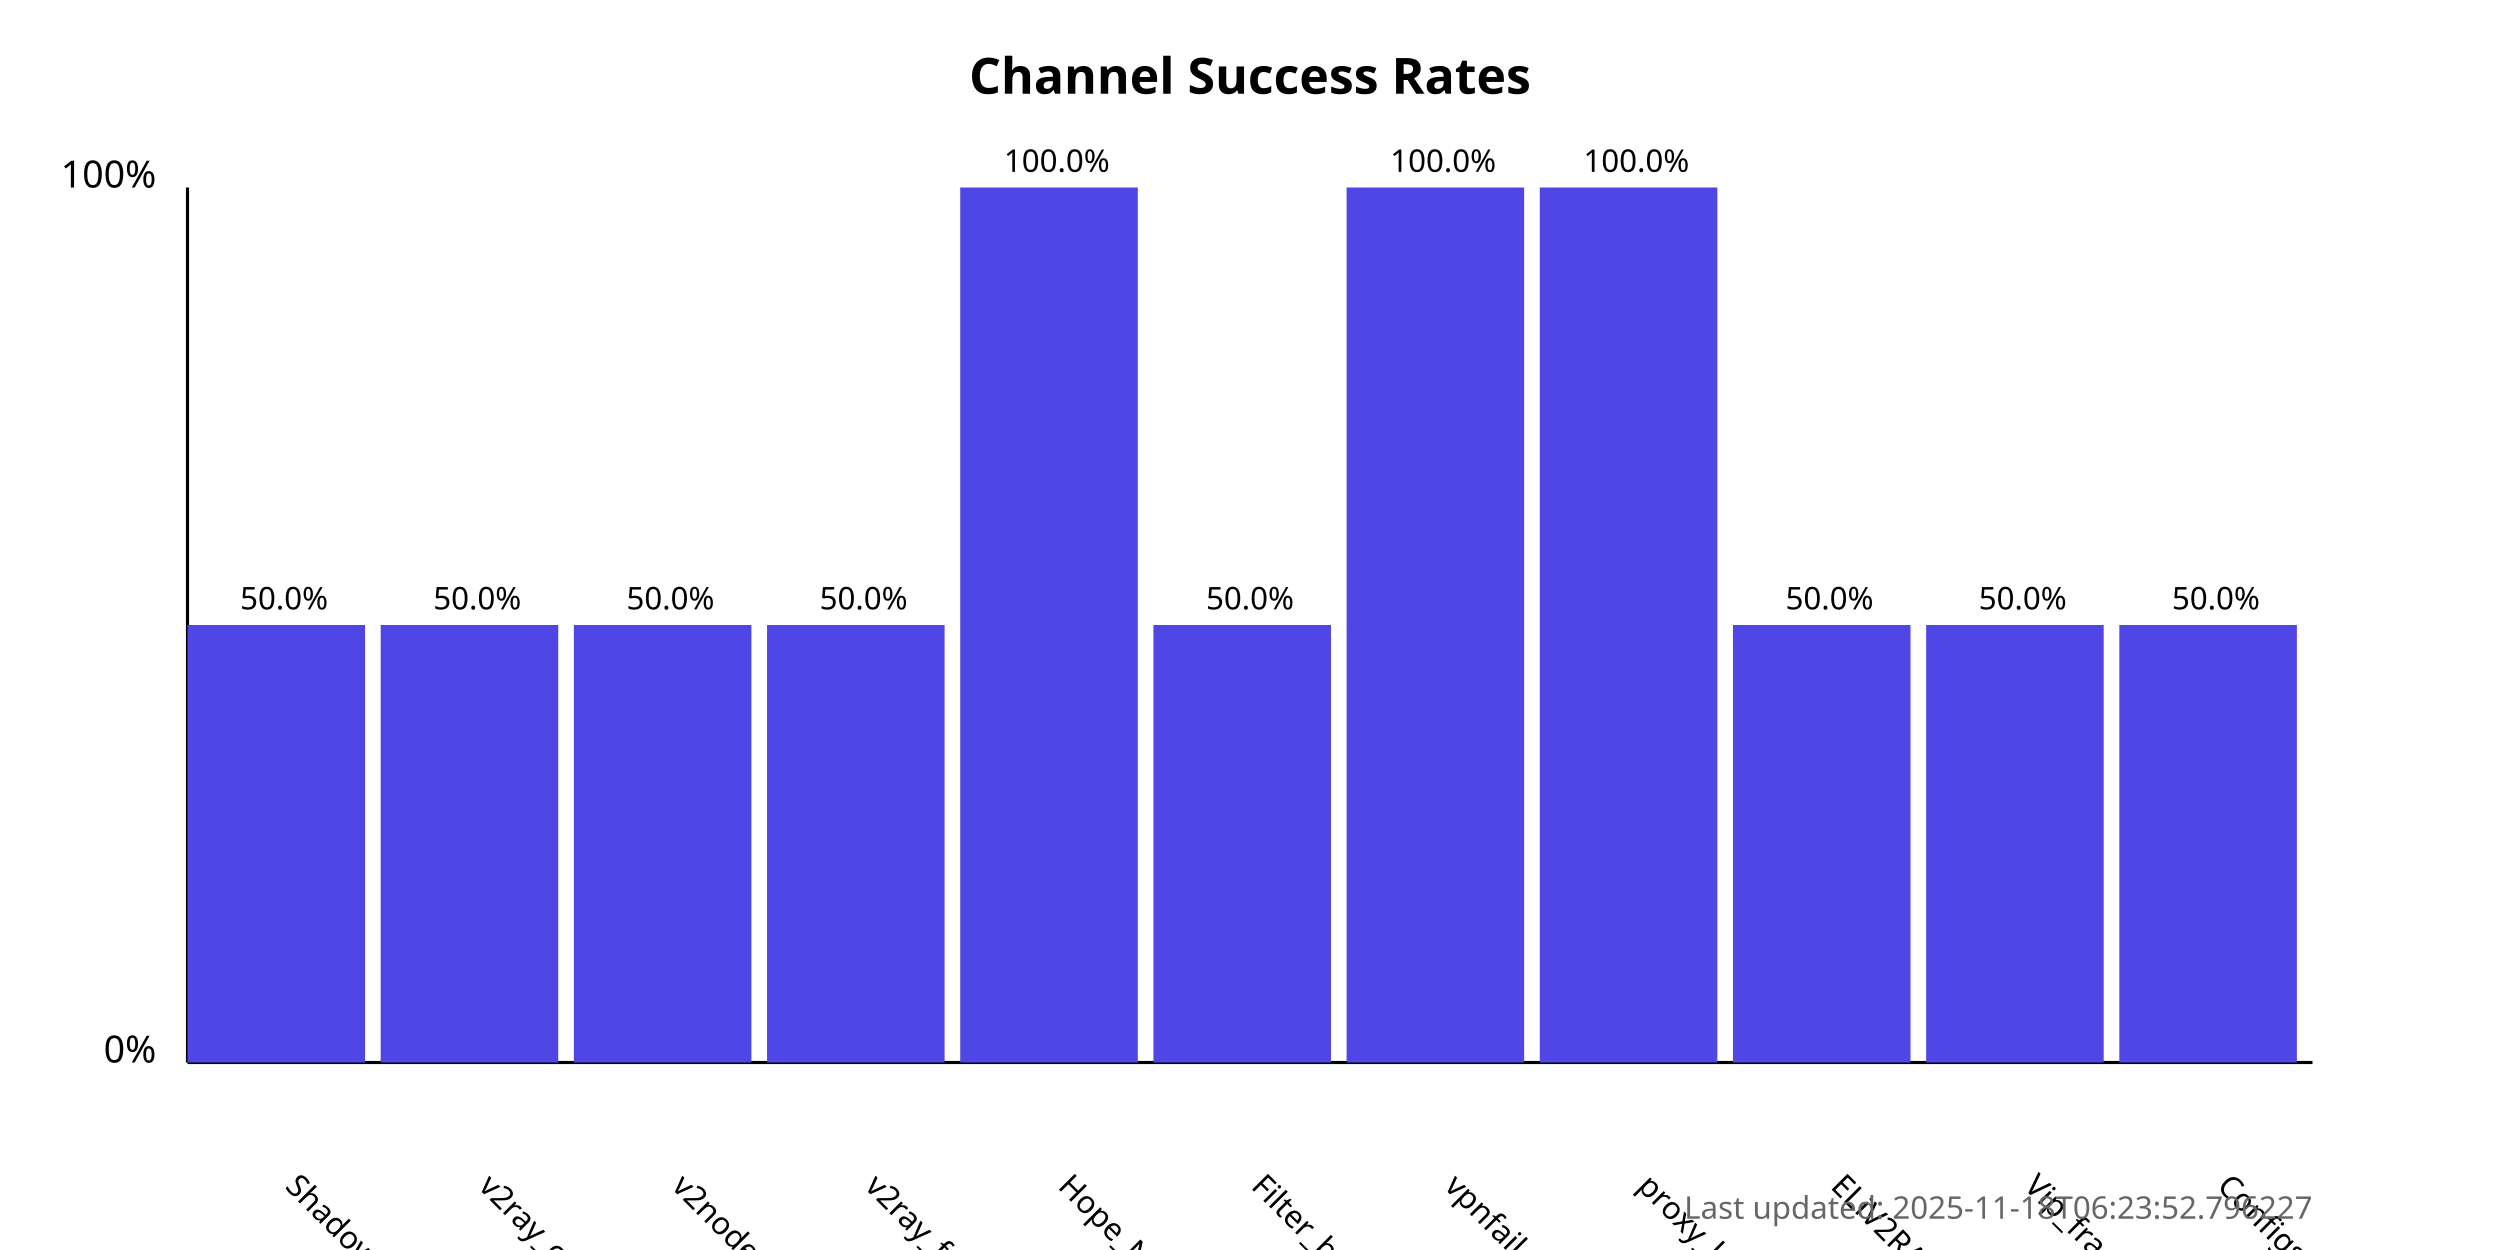
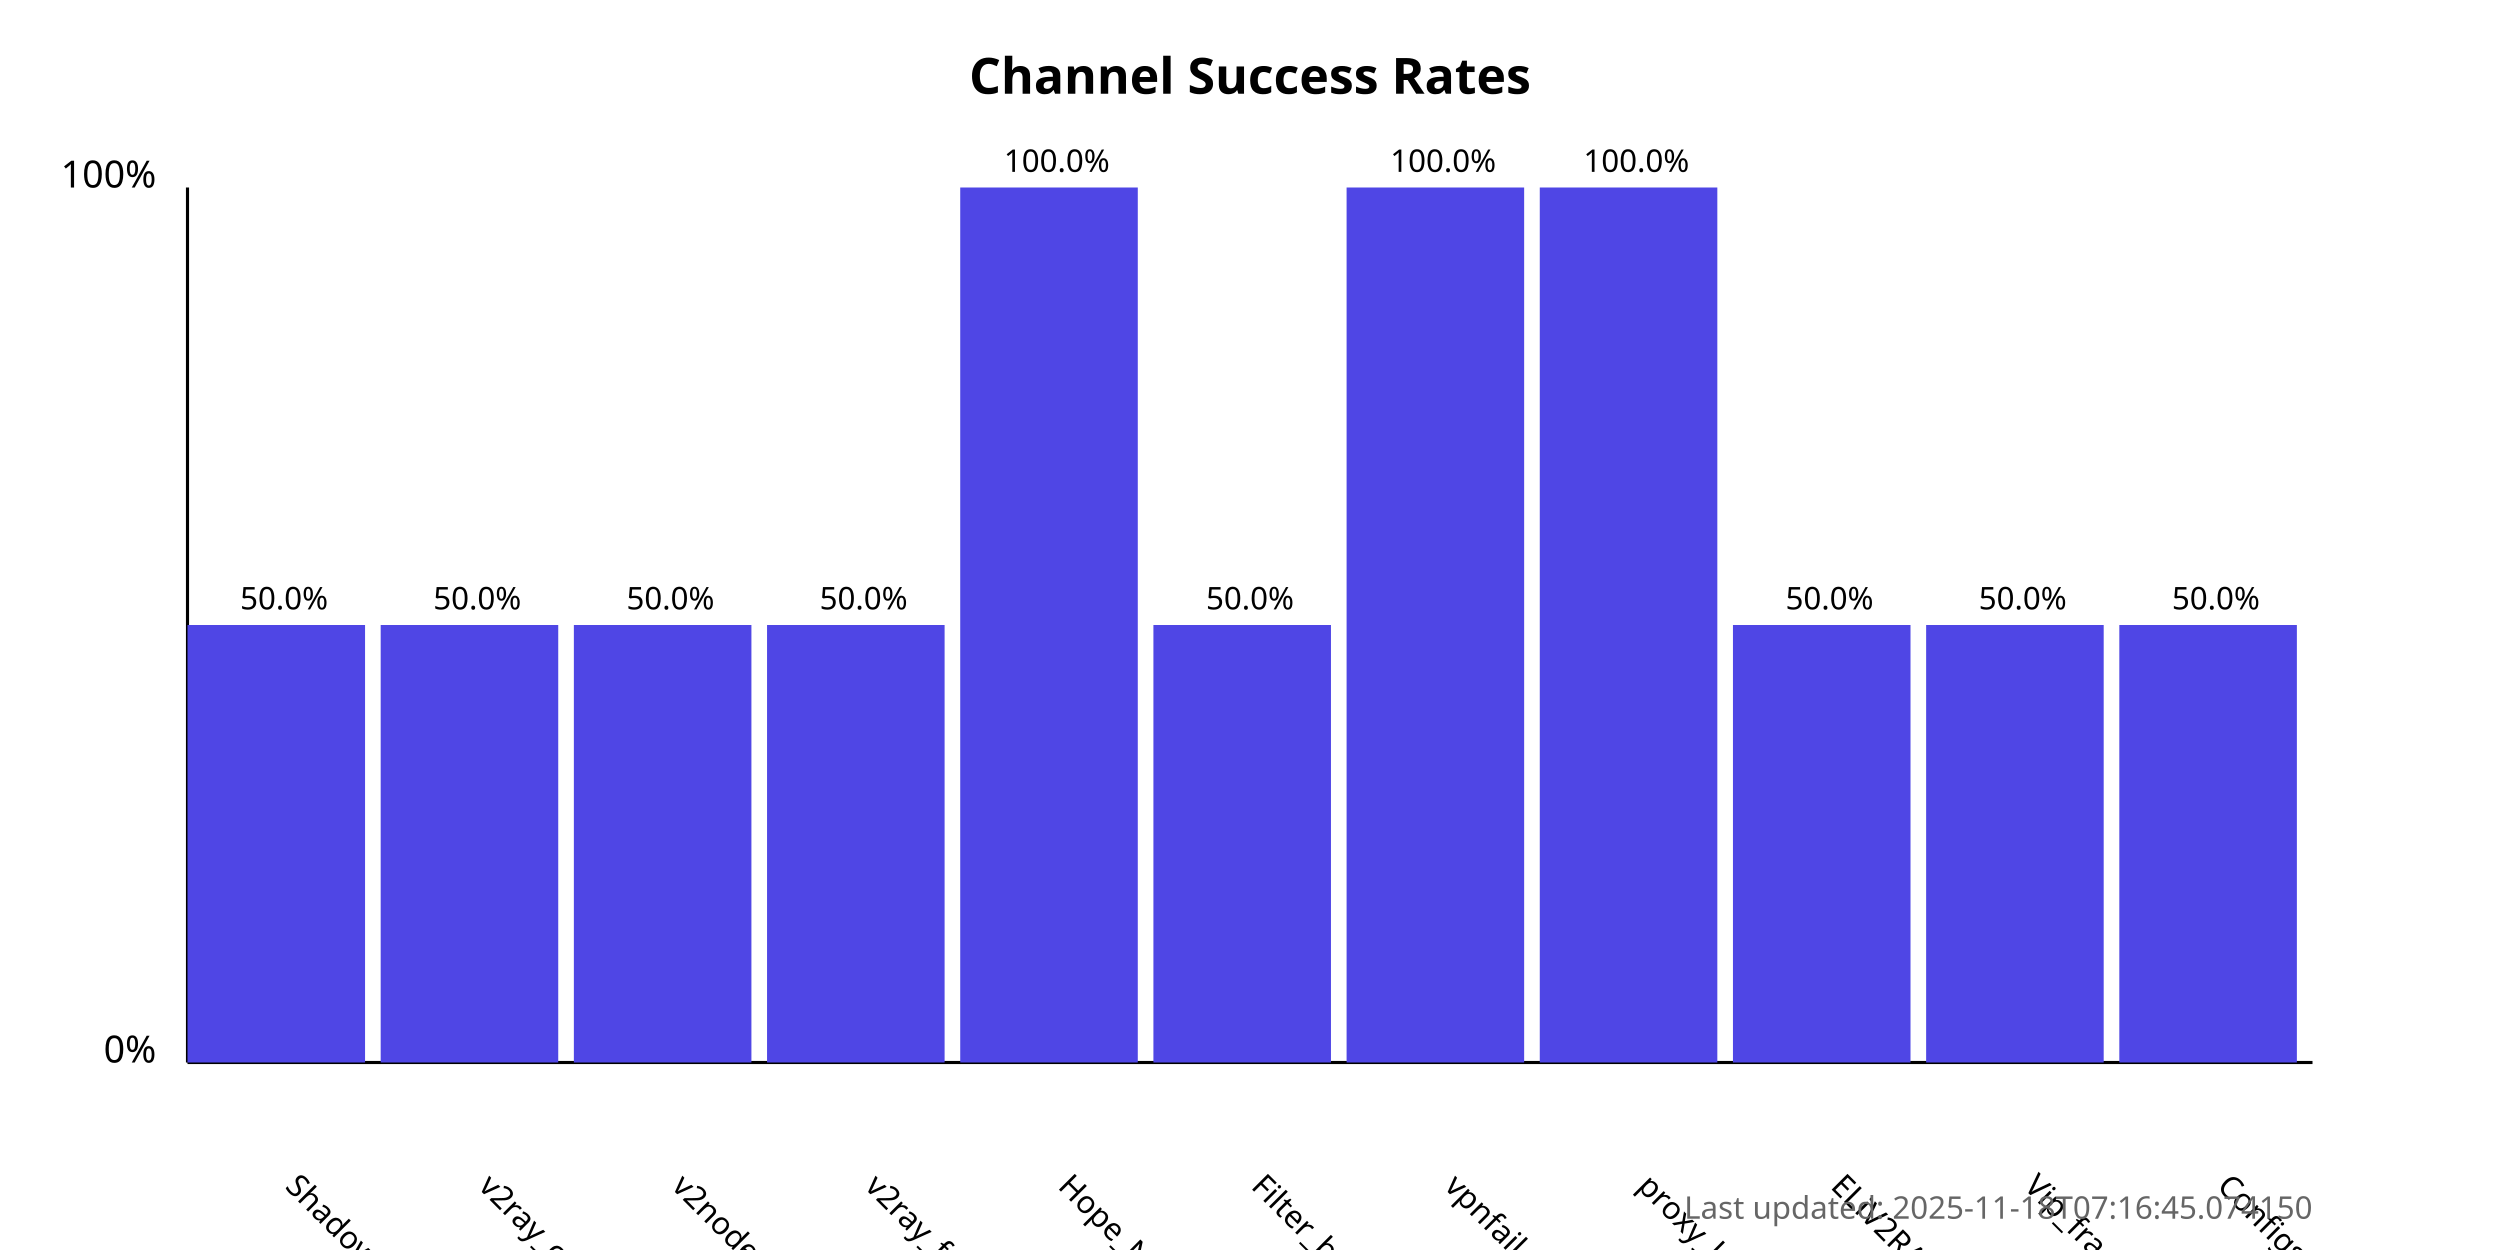
<svg xmlns="http://www.w3.org/2000/svg" width="800" height="400">
  <style>
            .chart-title { font: bold 16px sans-serif; }
            .axis-label { font: 12px sans-serif; }
            .tick-label { font: 10px sans-serif; }
            .bar { fill: #4f46e5; }
            .bar:hover { fill: #6366f1; }
            .timestamp { font: 10px sans-serif; fill: #666; }
        </style>
  <text x="400.0" y="30" text-anchor="middle" class="chart-title">
            Channel Success Rates
        </text>
  <line x1="60" y1="340" x2="60" y2="60" stroke="black" stroke-width="1" />
  <line x1="60" y1="340" x2="740" y2="340" stroke="black" stroke-width="1" />
  <text x="50" y="340" text-anchor="end" class="axis-label">0%</text>
  <text x="50" y="60" text-anchor="end" class="axis-label">100%</text>
  <g>
    <rect x="60" y="200.0" width="56.818" height="140.0" class="bar" />
    <text x="90.909" y="380" transform="rotate(45, 90.90909, 380)" text-anchor="start" class="tick-label">
                ShadowProxy66
            </text>
    <text x="90.909" y="195.0" text-anchor="middle" class="tick-label">
                50.0%
            </text>
  </g>
  <g>
    <rect x="121.818" y="200.0" width="56.818" height="140.0" class="bar" />
    <text x="152.727" y="380" transform="rotate(45, 152.7273, 380)" text-anchor="start" class="tick-label">
                v2ray_configs_pool
            </text>
    <text x="152.727" y="195.0" text-anchor="middle" class="tick-label">
                50.0%
            </text>
  </g>
  <g>
    <rect x="183.636" y="200.0" width="56.818" height="140.0" class="bar" />
    <text x="214.545" y="380" transform="rotate(45, 214.5455, 380)" text-anchor="start" class="tick-label">
                v2nodes
            </text>
    <text x="214.545" y="195.0" text-anchor="middle" class="tick-label">
                50.0%
            </text>
  </g>
  <g>
    <rect x="245.455" y="200.0" width="56.818" height="140.0" class="bar" />
    <text x="276.364" y="380" transform="rotate(45, 276.3636, 380)" text-anchor="start" class="tick-label">
                v2ray_free_conf
            </text>
    <text x="276.364" y="195.0" text-anchor="middle" class="tick-label">
                50.0%
            </text>
  </g>
  <g>
    <rect x="307.273" y="60.0" width="56.818" height="280.0" class="bar" />
    <text x="338.182" y="380" transform="rotate(45, 338.1818, 380)" text-anchor="start" class="tick-label">
                Hope_Net
            </text>
    <text x="338.182" y="55.0" text-anchor="middle" class="tick-label">
                100.0%
            </text>
  </g>
  <g>
    <rect x="369.091" y="200.0" width="56.818" height="140.0" class="bar" />
    <text x="400.0" y="380" transform="rotate(45, 400.0, 380)" text-anchor="start" class="tick-label">
                Filter_breaker
            </text>
    <text x="400.0" y="195.0" text-anchor="middle" class="tick-label">
                50.0%
            </text>
  </g>
  <g>
    <rect x="430.909" y="60.0" width="56.818" height="280.0" class="bar" />
    <text x="461.818" y="380" transform="rotate(45, 461.8182, 380)" text-anchor="start" class="tick-label">
                vpnfail_vless
            </text>
    <text x="461.818" y="55.0" text-anchor="middle" class="tick-label">
                100.0%
            </text>
  </g>
  <g>
    <rect x="492.727" y="60.0" width="56.818" height="280.0" class="bar" />
    <text x="523.636" y="380" transform="rotate(45, 523.6364, 380)" text-anchor="start" class="tick-label">
                proxy_kafee
            </text>
    <text x="523.636" y="55.0" text-anchor="middle" class="tick-label">
                100.0%
            </text>
  </g>
  <g>
    <rect x="554.545" y="200.0" width="56.818" height="140.0" class="bar" />
    <text x="585.455" y="380" transform="rotate(45, 585.4545, 380)" text-anchor="start" class="tick-label">
                ELiV2RAY
            </text>
    <text x="585.455" y="195.0" text-anchor="middle" class="tick-label">
                50.0%
            </text>
  </g>
  <g>
    <rect x="616.364" y="200.0" width="56.818" height="140.0" class="bar" />
    <text x="647.273" y="380" transform="rotate(45, 647.2727, 380)" text-anchor="start" class="tick-label">
                Vip_fragment_v2ray
            </text>
    <text x="647.273" y="195.0" text-anchor="middle" class="tick-label">
                50.0%
            </text>
  </g>
  <g>
    <rect x="678.182" y="200.0" width="56.818" height="140.0" class="bar" />
    <text x="709.091" y="380" transform="rotate(45, 709.0909, 380)" text-anchor="start" class="tick-label">
                ConfigsHubPlus
            </text>
    <text x="709.091" y="195.0" text-anchor="middle" class="tick-label">
                50.0%
            </text>
  </g>
  <text x="740" y="390" text-anchor="end" class="timestamp">
-             Last updated: 2025-11-18T06:23:52.796227
+             Last updated: 2025-11-18T07:16:45.074150
        </text>
</svg>
